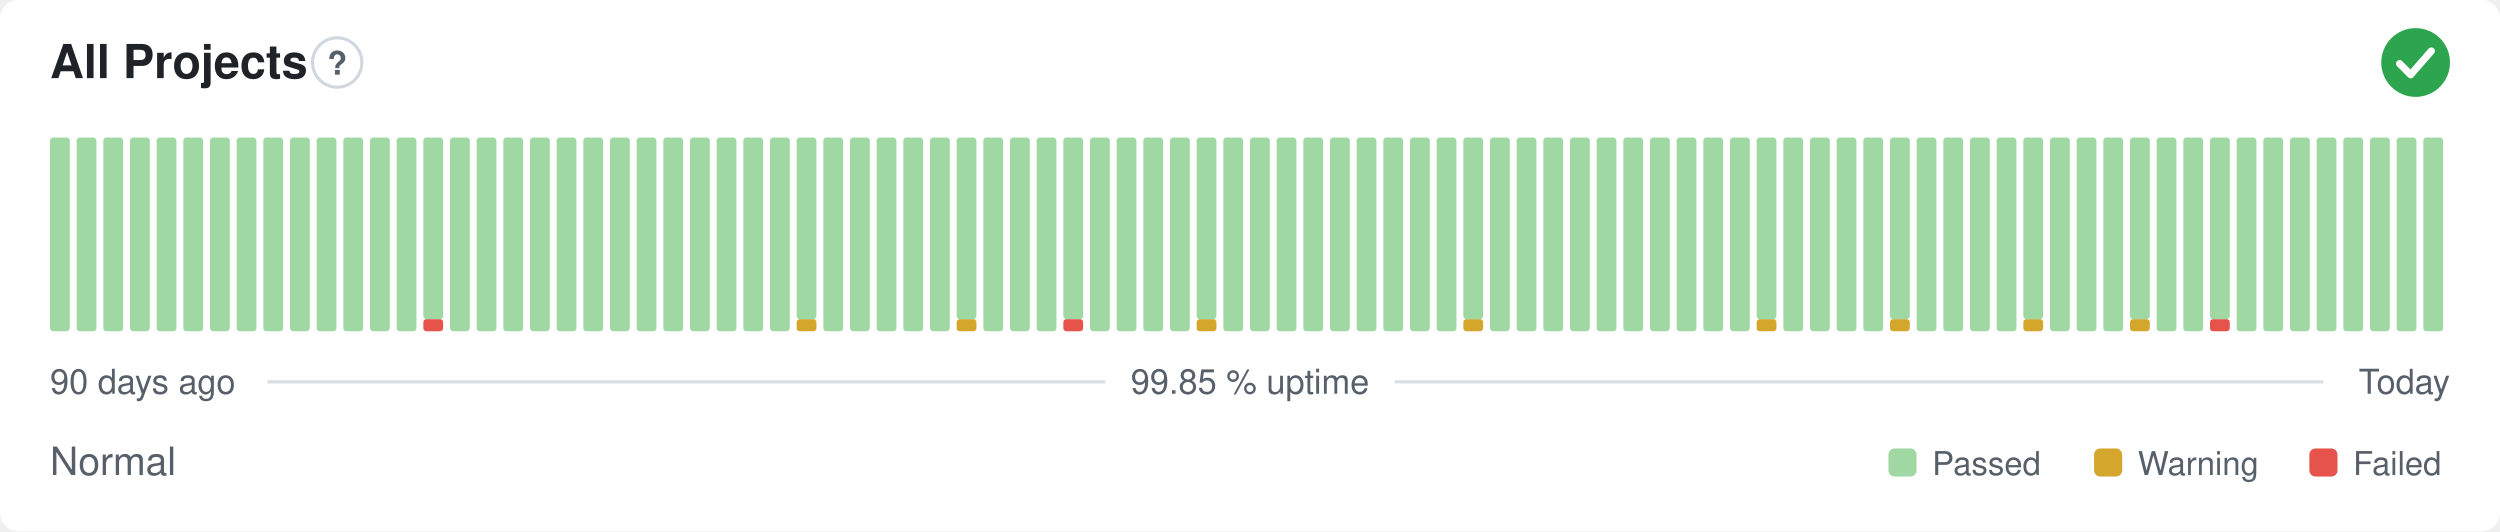
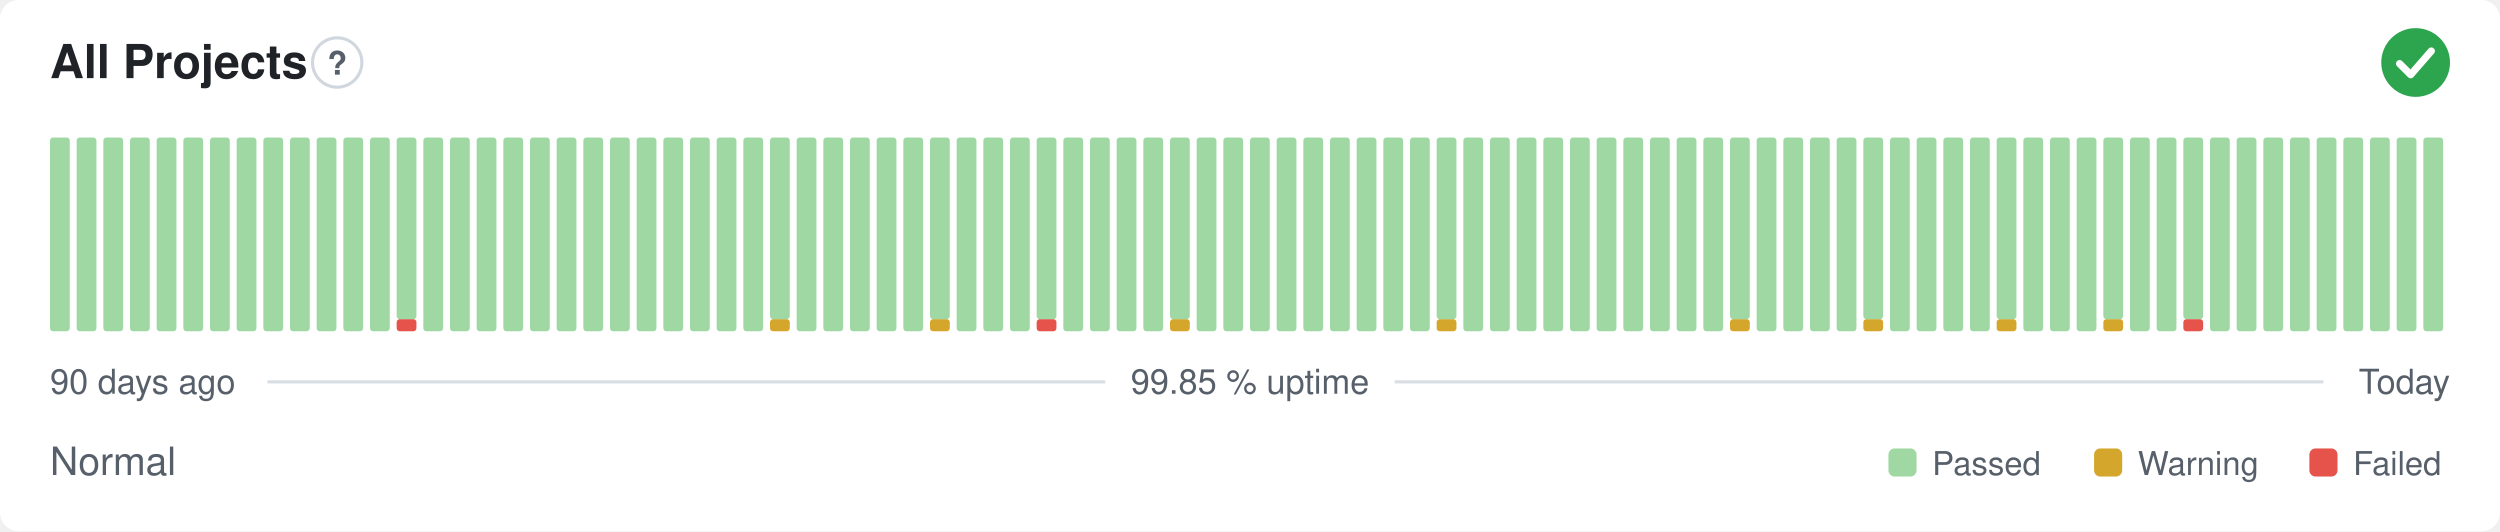
<svg xmlns="http://www.w3.org/2000/svg" width="800" height="170" viewBox="0 0 800 170" role="img" aria-label="All Projects: Normal, 99.85 % uptime over the last 90 days" font-family="-apple-system,BlinkMacSystemFont,'Segoe UI',Helvetica,Arial,sans-serif">
  <style>
    @media (prefers-color-scheme: dark) {
      .bg { fill: #0d1117 }
      .title { fill: #e6edf3 }
      .muted { fill: #8b949e }
      .hint { stroke: #30363d }
      .rule { stroke: #30363d }
      .nodata { fill: #21262d }
    }
  </style>
  <rect class="bg" width="800" height="170" rx="6" fill="#ffffff" />
  <text class="title" x="16" y="25" font-size="15" font-weight="600" fill="#1f2328">All Projects</text>
  <circle class="hint" cx="107.9" cy="20" r="7.9" fill="none" stroke="#d0d7de" stroke-width="1" />
  <text class="muted" x="107.9" y="23.9" text-anchor="middle" font-size="10.4" font-weight="700" fill="#57606a">?</text>
  <circle cx="773" cy="20" r="11" fill="#2da44e" />
  <path d="M767.87 20.37l3.54 3.54 6.60 -7.58" fill="none" stroke="#fff" stroke-width="2.31" stroke-linecap="round" stroke-linejoin="round" />
  <rect x="16.00" y="44.00" width="6.33" height="62.00" rx="1" fill="#9fd8a3" />
  <rect x="24.53" y="44.00" width="6.33" height="62.00" rx="1" fill="#9fd8a3" />
  <rect x="33.07" y="44.00" width="6.33" height="62.00" rx="1" fill="#9fd8a3" />
  <rect x="41.60" y="44.00" width="6.33" height="62.00" rx="1" fill="#9fd8a3" />
  <rect x="50.13" y="44.00" width="6.33" height="62.00" rx="1" fill="#9fd8a3" />
  <rect x="58.67" y="44.00" width="6.33" height="62.00" rx="1" fill="#9fd8a3" />
  <rect x="67.20" y="44.00" width="6.33" height="62.00" rx="1" fill="#9fd8a3" />
  <rect x="75.73" y="44.00" width="6.33" height="62.00" rx="1" fill="#9fd8a3" />
  <rect x="84.27" y="44.00" width="6.33" height="62.00" rx="1" fill="#9fd8a3" />
  <rect x="92.80" y="44.00" width="6.33" height="62.00" rx="1" fill="#9fd8a3" />
  <rect x="101.33" y="44.00" width="6.33" height="62.00" rx="1" fill="#9fd8a3" />
  <rect x="109.87" y="44.00" width="6.33" height="62.00" rx="1" fill="#9fd8a3" />
  <rect x="118.40" y="44.00" width="6.33" height="62.00" rx="1" fill="#9fd8a3" />
-   <rect x="126.93" y="44.00" width="6.33" height="62.00" rx="1" fill="#9fd8a3" />
-   <rect x="135.47" y="102.13" width="6.33" height="3.88" rx="1" fill="#e5534b" />
-   <rect x="135.47" y="44.00" width="6.33" height="58.13" rx="1" fill="#9fd8a3" />
+   <rect x="126.93" y="102.13" width="6.33" height="3.88" rx="1" fill="#e5534b" />
+   <rect x="126.93" y="44.00" width="6.33" height="58.13" rx="1" fill="#9fd8a3" />
+   <rect x="135.47" y="44.00" width="6.33" height="62.00" rx="1" fill="#9fd8a3" />
  <rect x="144.00" y="44.00" width="6.33" height="62.00" rx="1" fill="#9fd8a3" />
  <rect x="152.53" y="44.00" width="6.33" height="62.00" rx="1" fill="#9fd8a3" />
  <rect x="161.07" y="44.00" width="6.33" height="62.00" rx="1" fill="#9fd8a3" />
  <rect x="169.60" y="44.00" width="6.33" height="62.00" rx="1" fill="#9fd8a3" />
  <rect x="178.13" y="44.00" width="6.33" height="62.00" rx="1" fill="#9fd8a3" />
  <rect x="186.67" y="44.00" width="6.33" height="62.00" rx="1" fill="#9fd8a3" />
  <rect x="195.20" y="44.00" width="6.33" height="62.00" rx="1" fill="#9fd8a3" />
  <rect x="203.73" y="44.00" width="6.33" height="62.00" rx="1" fill="#9fd8a3" />
  <rect x="212.27" y="44.00" width="6.33" height="62.00" rx="1" fill="#9fd8a3" />
  <rect x="220.80" y="44.00" width="6.33" height="62.00" rx="1" fill="#9fd8a3" />
  <rect x="229.33" y="44.00" width="6.33" height="62.00" rx="1" fill="#9fd8a3" />
  <rect x="237.87" y="44.00" width="6.33" height="62.00" rx="1" fill="#9fd8a3" />
-   <rect x="246.40" y="44.00" width="6.33" height="62.00" rx="1" fill="#9fd8a3" />
-   <rect x="254.93" y="102.13" width="6.33" height="3.88" rx="1" fill="#d4a72c" />
-   <rect x="254.93" y="44.00" width="6.33" height="58.13" rx="1" fill="#9fd8a3" />
+   <rect x="246.40" y="102.13" width="6.33" height="3.88" rx="1" fill="#d4a72c" />
+   <rect x="246.40" y="44.00" width="6.33" height="58.13" rx="1" fill="#9fd8a3" />
+   <rect x="254.93" y="44.00" width="6.33" height="62.00" rx="1" fill="#9fd8a3" />
  <rect x="263.47" y="44.00" width="6.33" height="62.00" rx="1" fill="#9fd8a3" />
  <rect x="272.00" y="44.00" width="6.33" height="62.00" rx="1" fill="#9fd8a3" />
  <rect x="280.53" y="44.00" width="6.33" height="62.00" rx="1" fill="#9fd8a3" />
  <rect x="289.07" y="44.00" width="6.33" height="62.00" rx="1" fill="#9fd8a3" />
-   <rect x="297.60" y="44.00" width="6.33" height="62.00" rx="1" fill="#9fd8a3" />
-   <rect x="306.13" y="102.13" width="6.33" height="3.88" rx="1" fill="#d4a72c" />
-   <rect x="306.13" y="44.00" width="6.33" height="58.13" rx="1" fill="#9fd8a3" />
+   <rect x="297.60" y="102.13" width="6.33" height="3.88" rx="1" fill="#d4a72c" />
+   <rect x="297.60" y="44.00" width="6.33" height="58.13" rx="1" fill="#9fd8a3" />
+   <rect x="306.13" y="44.00" width="6.33" height="62.00" rx="1" fill="#9fd8a3" />
  <rect x="314.67" y="44.00" width="6.33" height="62.00" rx="1" fill="#9fd8a3" />
  <rect x="323.20" y="44.00" width="6.33" height="62.00" rx="1" fill="#9fd8a3" />
-   <rect x="331.73" y="44.00" width="6.33" height="62.00" rx="1" fill="#9fd8a3" />
-   <rect x="340.27" y="102.13" width="6.33" height="3.88" rx="1" fill="#e5534b" />
-   <rect x="340.27" y="44.00" width="6.33" height="58.13" rx="1" fill="#9fd8a3" />
+   <rect x="331.73" y="102.13" width="6.33" height="3.88" rx="1" fill="#e5534b" />
+   <rect x="331.73" y="44.00" width="6.33" height="58.13" rx="1" fill="#9fd8a3" />
+   <rect x="340.27" y="44.00" width="6.33" height="62.00" rx="1" fill="#9fd8a3" />
  <rect x="348.80" y="44.00" width="6.33" height="62.00" rx="1" fill="#9fd8a3" />
  <rect x="357.33" y="44.00" width="6.33" height="62.00" rx="1" fill="#9fd8a3" />
  <rect x="365.87" y="44.00" width="6.33" height="62.00" rx="1" fill="#9fd8a3" />
-   <rect x="374.40" y="44.00" width="6.33" height="62.00" rx="1" fill="#9fd8a3" />
-   <rect x="382.93" y="102.13" width="6.33" height="3.88" rx="1" fill="#d4a72c" />
-   <rect x="382.93" y="44.00" width="6.33" height="58.13" rx="1" fill="#9fd8a3" />
+   <rect x="374.40" y="102.13" width="6.33" height="3.88" rx="1" fill="#d4a72c" />
+   <rect x="374.40" y="44.00" width="6.33" height="58.13" rx="1" fill="#9fd8a3" />
+   <rect x="382.93" y="44.00" width="6.33" height="62.00" rx="1" fill="#9fd8a3" />
  <rect x="391.47" y="44.00" width="6.33" height="62.00" rx="1" fill="#9fd8a3" />
  <rect x="400.00" y="44.00" width="6.33" height="62.00" rx="1" fill="#9fd8a3" />
  <rect x="408.53" y="44.00" width="6.33" height="62.00" rx="1" fill="#9fd8a3" />
  <rect x="417.07" y="44.00" width="6.33" height="62.00" rx="1" fill="#9fd8a3" />
  <rect x="425.60" y="44.00" width="6.33" height="62.00" rx="1" fill="#9fd8a3" />
  <rect x="434.13" y="44.00" width="6.33" height="62.00" rx="1" fill="#9fd8a3" />
  <rect x="442.67" y="44.00" width="6.33" height="62.00" rx="1" fill="#9fd8a3" />
  <rect x="451.20" y="44.00" width="6.33" height="62.00" rx="1" fill="#9fd8a3" />
-   <rect x="459.73" y="44.00" width="6.33" height="62.00" rx="1" fill="#9fd8a3" />
-   <rect x="468.27" y="102.13" width="6.33" height="3.88" rx="1" fill="#d4a72c" />
-   <rect x="468.27" y="44.00" width="6.33" height="58.13" rx="1" fill="#9fd8a3" />
+   <rect x="459.73" y="102.13" width="6.33" height="3.88" rx="1" fill="#d4a72c" />
+   <rect x="459.73" y="44.00" width="6.33" height="58.13" rx="1" fill="#9fd8a3" />
+   <rect x="468.27" y="44.00" width="6.33" height="62.00" rx="1" fill="#9fd8a3" />
  <rect x="476.80" y="44.00" width="6.33" height="62.00" rx="1" fill="#9fd8a3" />
  <rect x="485.33" y="44.00" width="6.33" height="62.00" rx="1" fill="#9fd8a3" />
  <rect x="493.87" y="44.00" width="6.33" height="62.00" rx="1" fill="#9fd8a3" />
  <rect x="502.40" y="44.00" width="6.33" height="62.00" rx="1" fill="#9fd8a3" />
  <rect x="510.93" y="44.00" width="6.33" height="62.00" rx="1" fill="#9fd8a3" />
  <rect x="519.47" y="44.00" width="6.33" height="62.00" rx="1" fill="#9fd8a3" />
  <rect x="528.00" y="44.00" width="6.33" height="62.00" rx="1" fill="#9fd8a3" />
  <rect x="536.53" y="44.00" width="6.33" height="62.00" rx="1" fill="#9fd8a3" />
  <rect x="545.07" y="44.00" width="6.33" height="62.00" rx="1" fill="#9fd8a3" />
-   <rect x="553.60" y="44.00" width="6.33" height="62.00" rx="1" fill="#9fd8a3" />
-   <rect x="562.13" y="102.13" width="6.33" height="3.88" rx="1" fill="#d4a72c" />
-   <rect x="562.13" y="44.00" width="6.33" height="58.13" rx="1" fill="#9fd8a3" />
+   <rect x="553.60" y="102.13" width="6.33" height="3.88" rx="1" fill="#d4a72c" />
+   <rect x="553.60" y="44.00" width="6.33" height="58.13" rx="1" fill="#9fd8a3" />
+   <rect x="562.13" y="44.00" width="6.33" height="62.00" rx="1" fill="#9fd8a3" />
  <rect x="570.67" y="44.00" width="6.33" height="62.00" rx="1" fill="#9fd8a3" />
  <rect x="579.20" y="44.00" width="6.33" height="62.00" rx="1" fill="#9fd8a3" />
  <rect x="587.73" y="44.00" width="6.33" height="62.00" rx="1" fill="#9fd8a3" />
-   <rect x="596.27" y="44.00" width="6.33" height="62.00" rx="1" fill="#9fd8a3" />
-   <rect x="604.80" y="102.13" width="6.33" height="3.88" rx="1" fill="#d4a72c" />
-   <rect x="604.80" y="44.00" width="6.33" height="58.13" rx="1" fill="#9fd8a3" />
+   <rect x="596.27" y="102.13" width="6.33" height="3.88" rx="1" fill="#d4a72c" />
+   <rect x="596.27" y="44.00" width="6.33" height="58.13" rx="1" fill="#9fd8a3" />
+   <rect x="604.80" y="44.00" width="6.33" height="62.00" rx="1" fill="#9fd8a3" />
  <rect x="613.33" y="44.00" width="6.33" height="62.00" rx="1" fill="#9fd8a3" />
  <rect x="621.87" y="44.00" width="6.33" height="62.00" rx="1" fill="#9fd8a3" />
  <rect x="630.40" y="44.00" width="6.33" height="62.00" rx="1" fill="#9fd8a3" />
-   <rect x="638.93" y="44.00" width="6.33" height="62.00" rx="1" fill="#9fd8a3" />
-   <rect x="647.47" y="102.13" width="6.33" height="3.88" rx="1" fill="#d4a72c" />
-   <rect x="647.47" y="44.00" width="6.33" height="58.13" rx="1" fill="#9fd8a3" />
+   <rect x="638.93" y="102.13" width="6.33" height="3.88" rx="1" fill="#d4a72c" />
+   <rect x="638.93" y="44.00" width="6.33" height="58.13" rx="1" fill="#9fd8a3" />
+   <rect x="647.47" y="44.00" width="6.33" height="62.00" rx="1" fill="#9fd8a3" />
  <rect x="656.00" y="44.00" width="6.33" height="62.00" rx="1" fill="#9fd8a3" />
  <rect x="664.53" y="44.00" width="6.33" height="62.00" rx="1" fill="#9fd8a3" />
-   <rect x="673.07" y="44.00" width="6.33" height="62.00" rx="1" fill="#9fd8a3" />
-   <rect x="681.60" y="102.13" width="6.33" height="3.88" rx="1" fill="#d4a72c" />
-   <rect x="681.60" y="44.00" width="6.33" height="58.13" rx="1" fill="#9fd8a3" />
+   <rect x="673.07" y="102.13" width="6.33" height="3.88" rx="1" fill="#d4a72c" />
+   <rect x="673.07" y="44.00" width="6.33" height="58.13" rx="1" fill="#9fd8a3" />
+   <rect x="681.60" y="44.00" width="6.33" height="62.00" rx="1" fill="#9fd8a3" />
  <rect x="690.13" y="44.00" width="6.33" height="62.00" rx="1" fill="#9fd8a3" />
-   <rect x="698.67" y="44.00" width="6.33" height="62.00" rx="1" fill="#9fd8a3" />
-   <rect x="707.20" y="102.13" width="6.33" height="3.88" rx="1" fill="#e5534b" />
-   <rect x="707.20" y="44.00" width="6.33" height="58.13" rx="1" fill="#9fd8a3" />
+   <rect x="698.67" y="102.13" width="6.33" height="3.88" rx="1" fill="#e5534b" />
+   <rect x="698.67" y="44.00" width="6.33" height="58.13" rx="1" fill="#9fd8a3" />
+   <rect x="707.20" y="44.00" width="6.33" height="62.00" rx="1" fill="#9fd8a3" />
  <rect x="715.73" y="44.00" width="6.33" height="62.00" rx="1" fill="#9fd8a3" />
  <rect x="724.27" y="44.00" width="6.33" height="62.00" rx="1" fill="#9fd8a3" />
  <rect x="732.80" y="44.00" width="6.33" height="62.00" rx="1" fill="#9fd8a3" />
  <rect x="741.33" y="44.00" width="6.33" height="62.00" rx="1" fill="#9fd8a3" />
  <rect x="749.87" y="44.00" width="6.33" height="62.00" rx="1" fill="#9fd8a3" />
  <rect x="758.40" y="44.00" width="6.33" height="62.00" rx="1" fill="#9fd8a3" />
  <rect x="766.93" y="44.00" width="6.33" height="62.00" rx="1" fill="#9fd8a3" />
  <rect x="775.47" y="44.00" width="6.33" height="62.00" rx="1" fill="#9fd8a3" />
  <text class="muted" x="16" y="126" font-size="11" fill="#57606a">90 days ago</text>
  <text class="muted" x="400" y="126" text-anchor="middle" font-size="11" fill="#57606a">99.85 % uptime</text>
  <text class="muted" x="784" y="126" text-anchor="end" font-size="11" fill="#57606a">Today</text>
  <line class="rule" x1="85.6" y1="122.2" x2="353.7" y2="122.2" stroke="#d8dee4" stroke-width="1" />
  <line class="rule" x1="446.3" y1="122.2" x2="743.5" y2="122.2" stroke="#d8dee4" stroke-width="1" />
  <text class="muted" x="16" y="152" font-size="12.5" fill="#57606a">Normal</text>
  <rect x="604.3" y="143.5" width="9.0" height="9.0" rx="2" fill="#9fd8a3" />
  <text class="muted" x="618.3" y="152" font-size="10.5" fill="#57606a">Passed</text>
  <rect x="670.1" y="143.5" width="9.0" height="9.0" rx="2" fill="#d4a72c" />
  <text class="muted" x="684.1" y="152" font-size="10.5" fill="#57606a">Warning</text>
  <rect x="739.0" y="143.5" width="9.0" height="9.0" rx="2" fill="#e5534b" />
  <text class="muted" x="753.0" y="152" font-size="10.5" fill="#57606a">Failed</text>
</svg>
